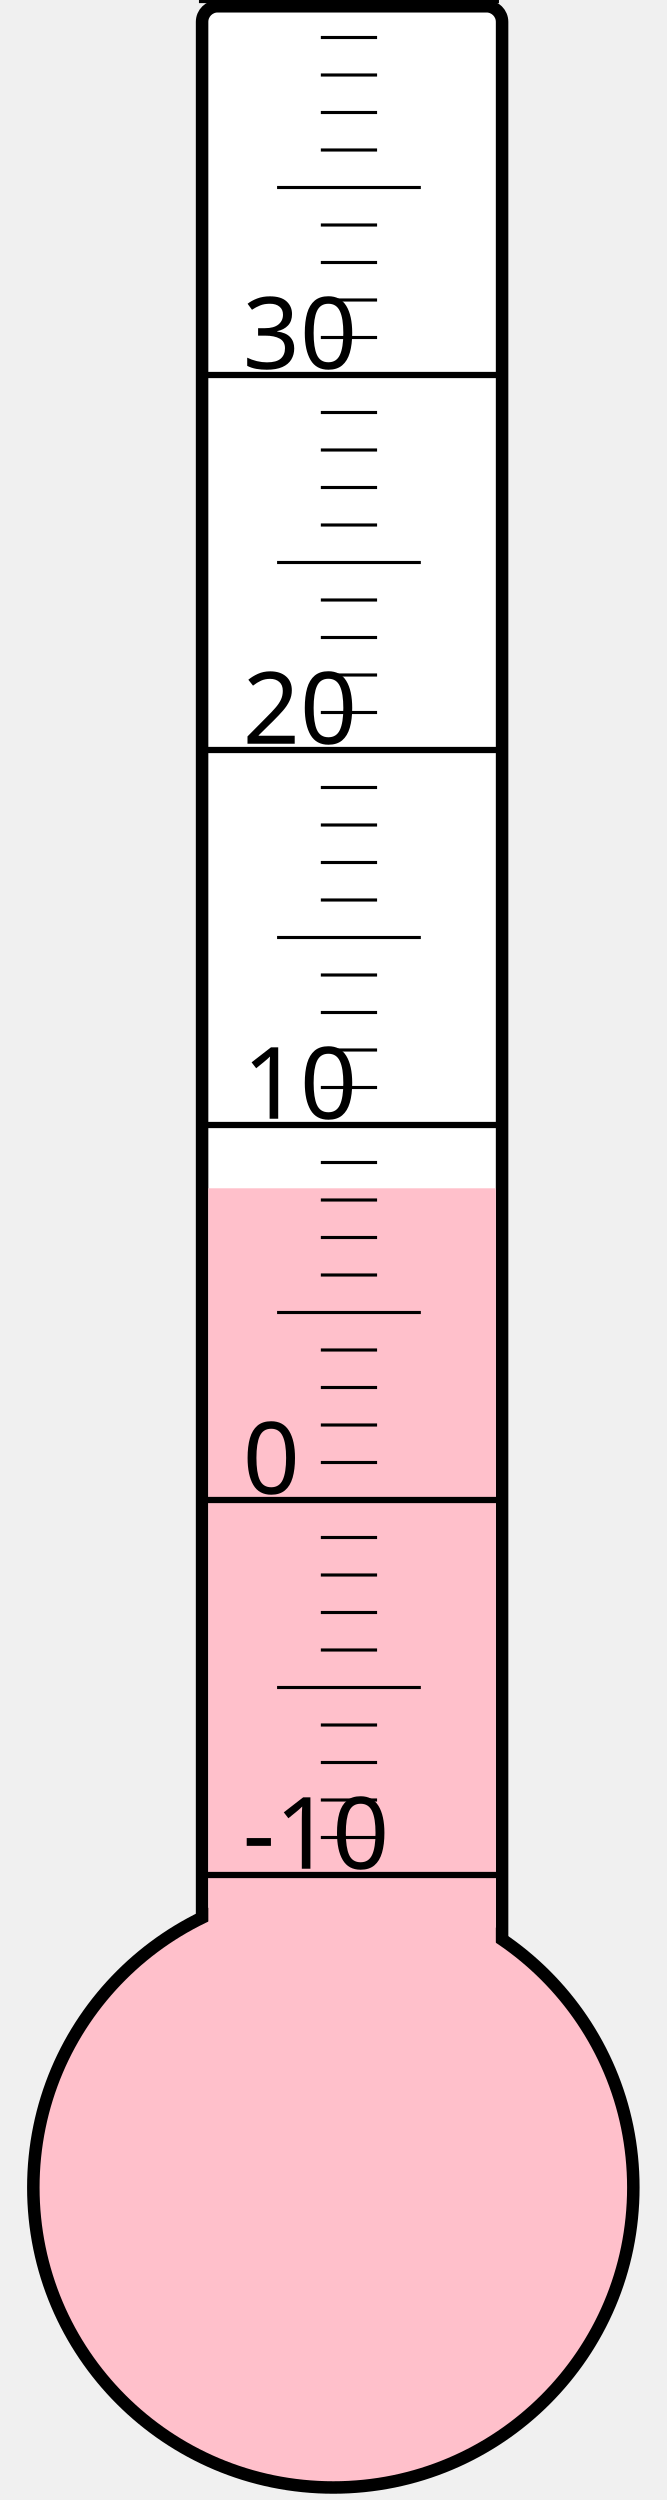
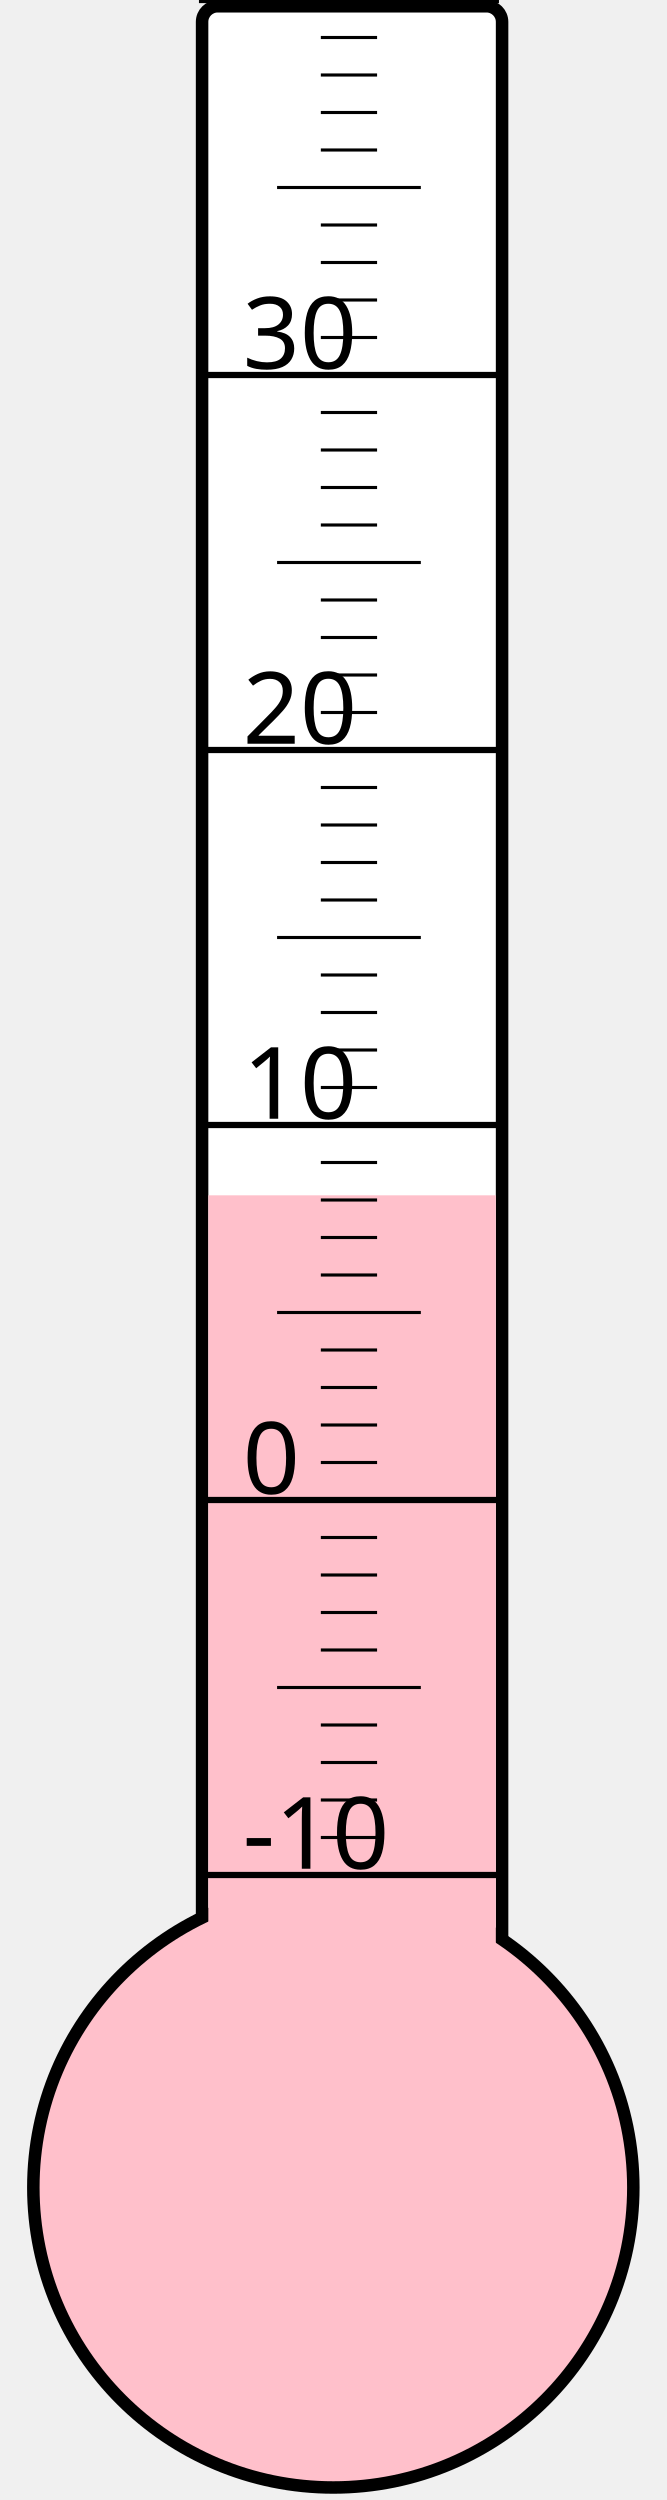
<svg xmlns="http://www.w3.org/2000/svg" width="40px" height="150px" viewBox="0 0 200 800">
  <rect width="200" height="800" x="0" y="0" style="fill: #ffffeb; fill-opacity: 0;" />
  <rect width="96" height="680" x="58" y="2" rx="5" ry="5" style="fill: white; fill-opacity: 1; stroke: black; stroke-width: 4;" />
  <circle cx="100" cy="700" r="96" style="fill: pink; stroke: black; stroke-width: 4;" />
-   <rect width="92" height="319.75" x="60" y="380.25" style="fill: pink; fill-opacity: 1; stroke-width: 0;" />
+   <rect width="92" height="317.5" x="60" y="382.5" style="fill: pink; fill-opacity: 1; stroke-width: 0;" />
  <text x="71" y="598" style="font-family: sans-serif; font-size: 24pt;">-10</text>
  <text x="71" y="478" style="font-family: sans-serif; font-size: 24pt;">0</text>
  <text x="71" y="358" style="font-family: sans-serif; font-size: 24pt;">10</text>
  <text x="71" y="238" style="font-family: sans-serif; font-size: 24pt;">20</text>
  <text x="71" y="118" style="font-family: sans-serif; font-size: 24pt;">30</text>
  <g style="stroke: black;">
    <line x1="57" y1="600" x2="153" y2="600" style="stroke-width: 2;" />
    <line x1="96" y1="588" x2="114" y2="588" style="stroke-width: 1;" />
    <line x1="96" y1="576" x2="114" y2="576" style="stroke-width: 1;" />
    <line x1="96" y1="564" x2="114" y2="564" style="stroke-width: 1;" />
    <line x1="96" y1="552" x2="114" y2="552" style="stroke-width: 1;" />
    <line x1="82" y1="540" x2="128" y2="540" style="stroke-width: 1;" />
    <line x1="96" y1="528" x2="114" y2="528" style="stroke-width: 1;" />
    <line x1="96" y1="516" x2="114" y2="516" style="stroke-width: 1;" />
    <line x1="96" y1="504" x2="114" y2="504" style="stroke-width: 1;" />
    <line x1="96" y1="492" x2="114" y2="492" style="stroke-width: 1;" />
    <line x1="57" y1="480" x2="153" y2="480" style="stroke-width: 2;" />
    <line x1="96" y1="468" x2="114" y2="468" style="stroke-width: 1;" />
    <line x1="96" y1="456" x2="114" y2="456" style="stroke-width: 1;" />
    <line x1="96" y1="444" x2="114" y2="444" style="stroke-width: 1;" />
    <line x1="96" y1="432" x2="114" y2="432" style="stroke-width: 1;" />
    <line x1="82" y1="420" x2="128" y2="420" style="stroke-width: 1;" />
    <line x1="96" y1="408" x2="114" y2="408" style="stroke-width: 1;" />
    <line x1="96" y1="396" x2="114" y2="396" style="stroke-width: 1;" />
    <line x1="96" y1="384" x2="114" y2="384" style="stroke-width: 1;" />
    <line x1="96" y1="372" x2="114" y2="372" style="stroke-width: 1;" />
    <line x1="57" y1="360" x2="153" y2="360" style="stroke-width: 2;" />
    <line x1="96" y1="348" x2="114" y2="348" style="stroke-width: 1;" />
    <line x1="96" y1="336" x2="114" y2="336" style="stroke-width: 1;" />
    <line x1="96" y1="324" x2="114" y2="324" style="stroke-width: 1;" />
    <line x1="96" y1="312" x2="114" y2="312" style="stroke-width: 1;" />
    <line x1="82" y1="300" x2="128" y2="300" style="stroke-width: 1;" />
    <line x1="96" y1="288" x2="114" y2="288" style="stroke-width: 1;" />
    <line x1="96" y1="276" x2="114" y2="276" style="stroke-width: 1;" />
    <line x1="96" y1="264" x2="114" y2="264" style="stroke-width: 1;" />
    <line x1="96" y1="252" x2="114" y2="252" style="stroke-width: 1;" />
    <line x1="57" y1="240" x2="153" y2="240" style="stroke-width: 2;" />
    <line x1="96" y1="228" x2="114" y2="228" style="stroke-width: 1;" />
    <line x1="96" y1="216" x2="114" y2="216" style="stroke-width: 1;" />
    <line x1="96" y1="204" x2="114" y2="204" style="stroke-width: 1;" />
    <line x1="96" y1="192" x2="114" y2="192" style="stroke-width: 1;" />
    <line x1="82" y1="180" x2="128" y2="180" style="stroke-width: 1;" />
    <line x1="96" y1="168" x2="114" y2="168" style="stroke-width: 1;" />
    <line x1="96" y1="156" x2="114" y2="156" style="stroke-width: 1;" />
    <line x1="96" y1="144" x2="114" y2="144" style="stroke-width: 1;" />
    <line x1="96" y1="132" x2="114" y2="132" style="stroke-width: 1;" />
    <line x1="57" y1="120" x2="153" y2="120" style="stroke-width: 2;" />
    <line x1="96" y1="108" x2="114" y2="108" style="stroke-width: 1;" />
    <line x1="96" y1="96" x2="114" y2="96" style="stroke-width: 1;" />
    <line x1="96" y1="84" x2="114" y2="84" style="stroke-width: 1;" />
    <line x1="96" y1="72" x2="114" y2="72" style="stroke-width: 1;" />
    <line x1="82" y1="60" x2="128" y2="60" style="stroke-width: 1;" />
    <line x1="96" y1="48" x2="114" y2="48" style="stroke-width: 1;" />
    <line x1="96" y1="36" x2="114" y2="36" style="stroke-width: 1;" />
    <line x1="96" y1="24" x2="114" y2="24" style="stroke-width: 1;" />
    <line x1="96" y1="12" x2="114" y2="12" style="stroke-width: 1;" />
    <line x1="57" y1="0" x2="153" y2="0" style="stroke-width: 2;" />
  </g>
</svg>
